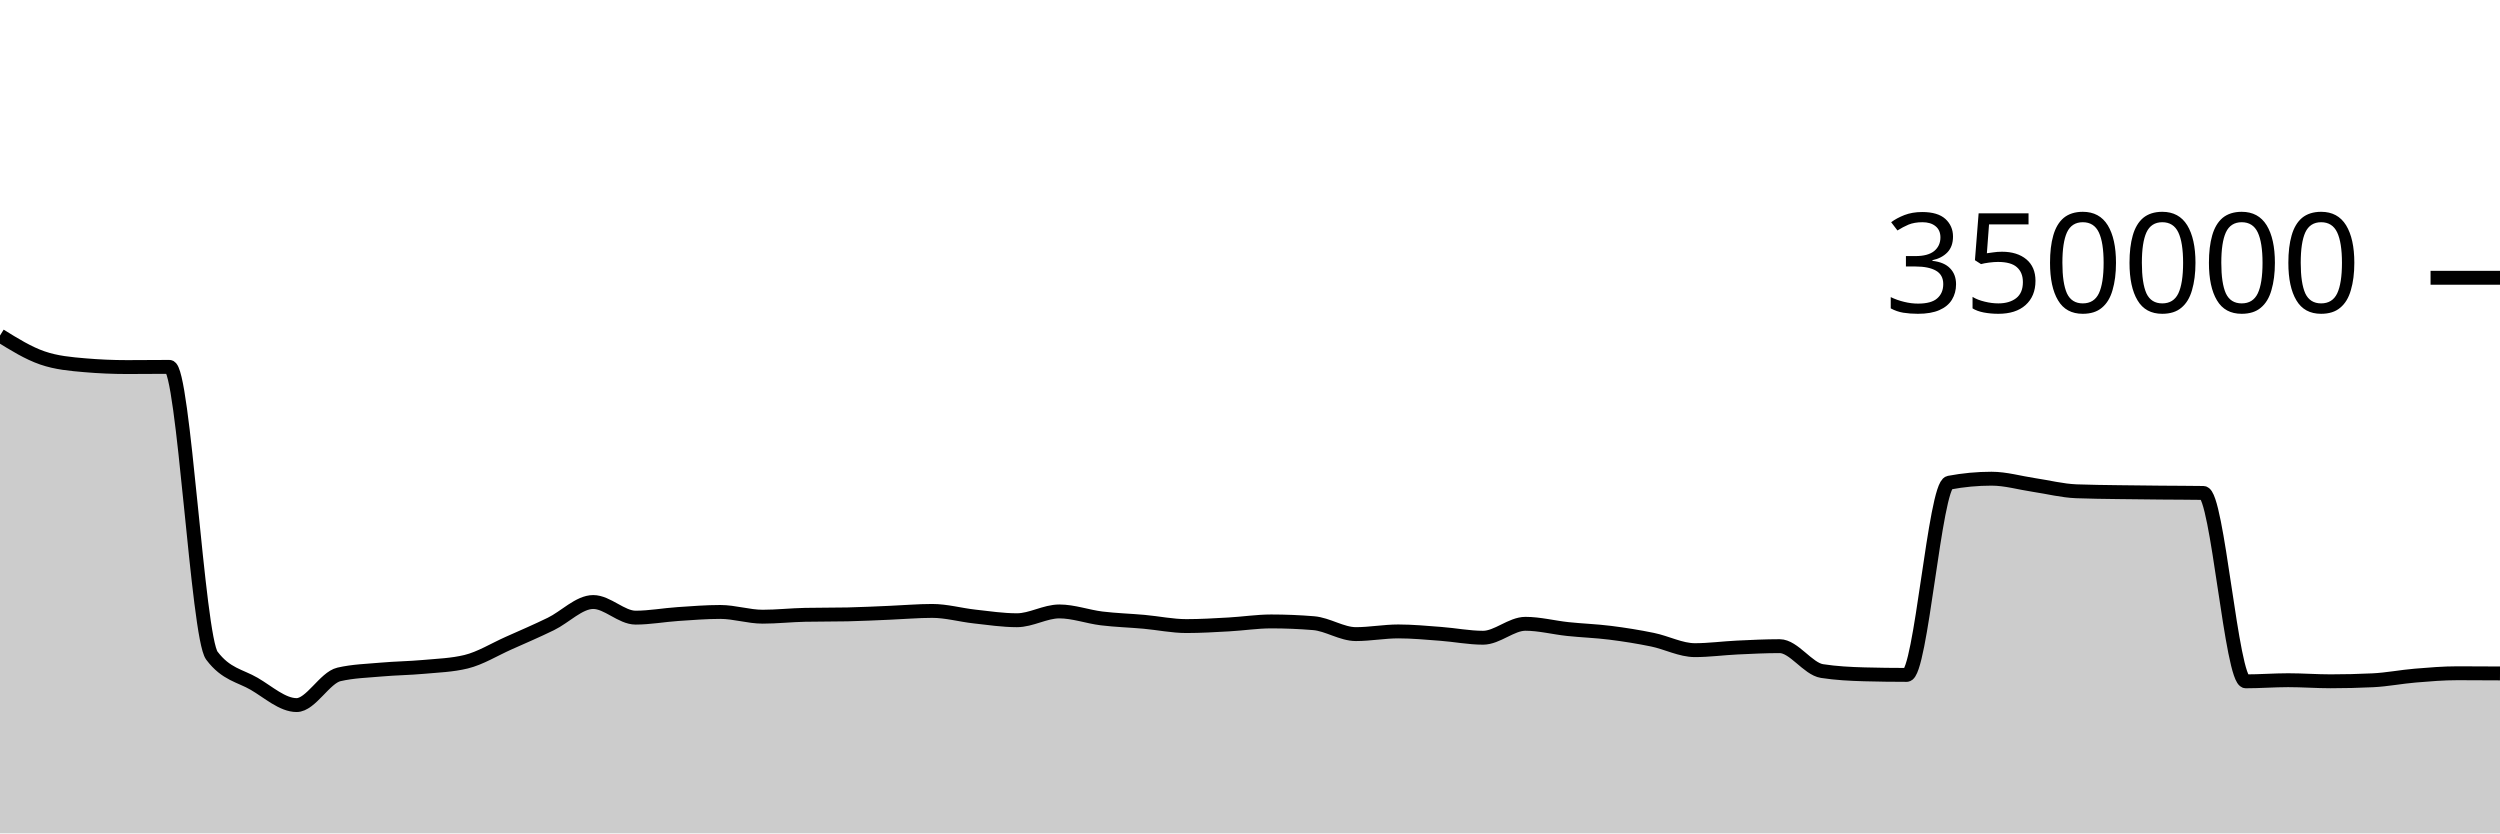
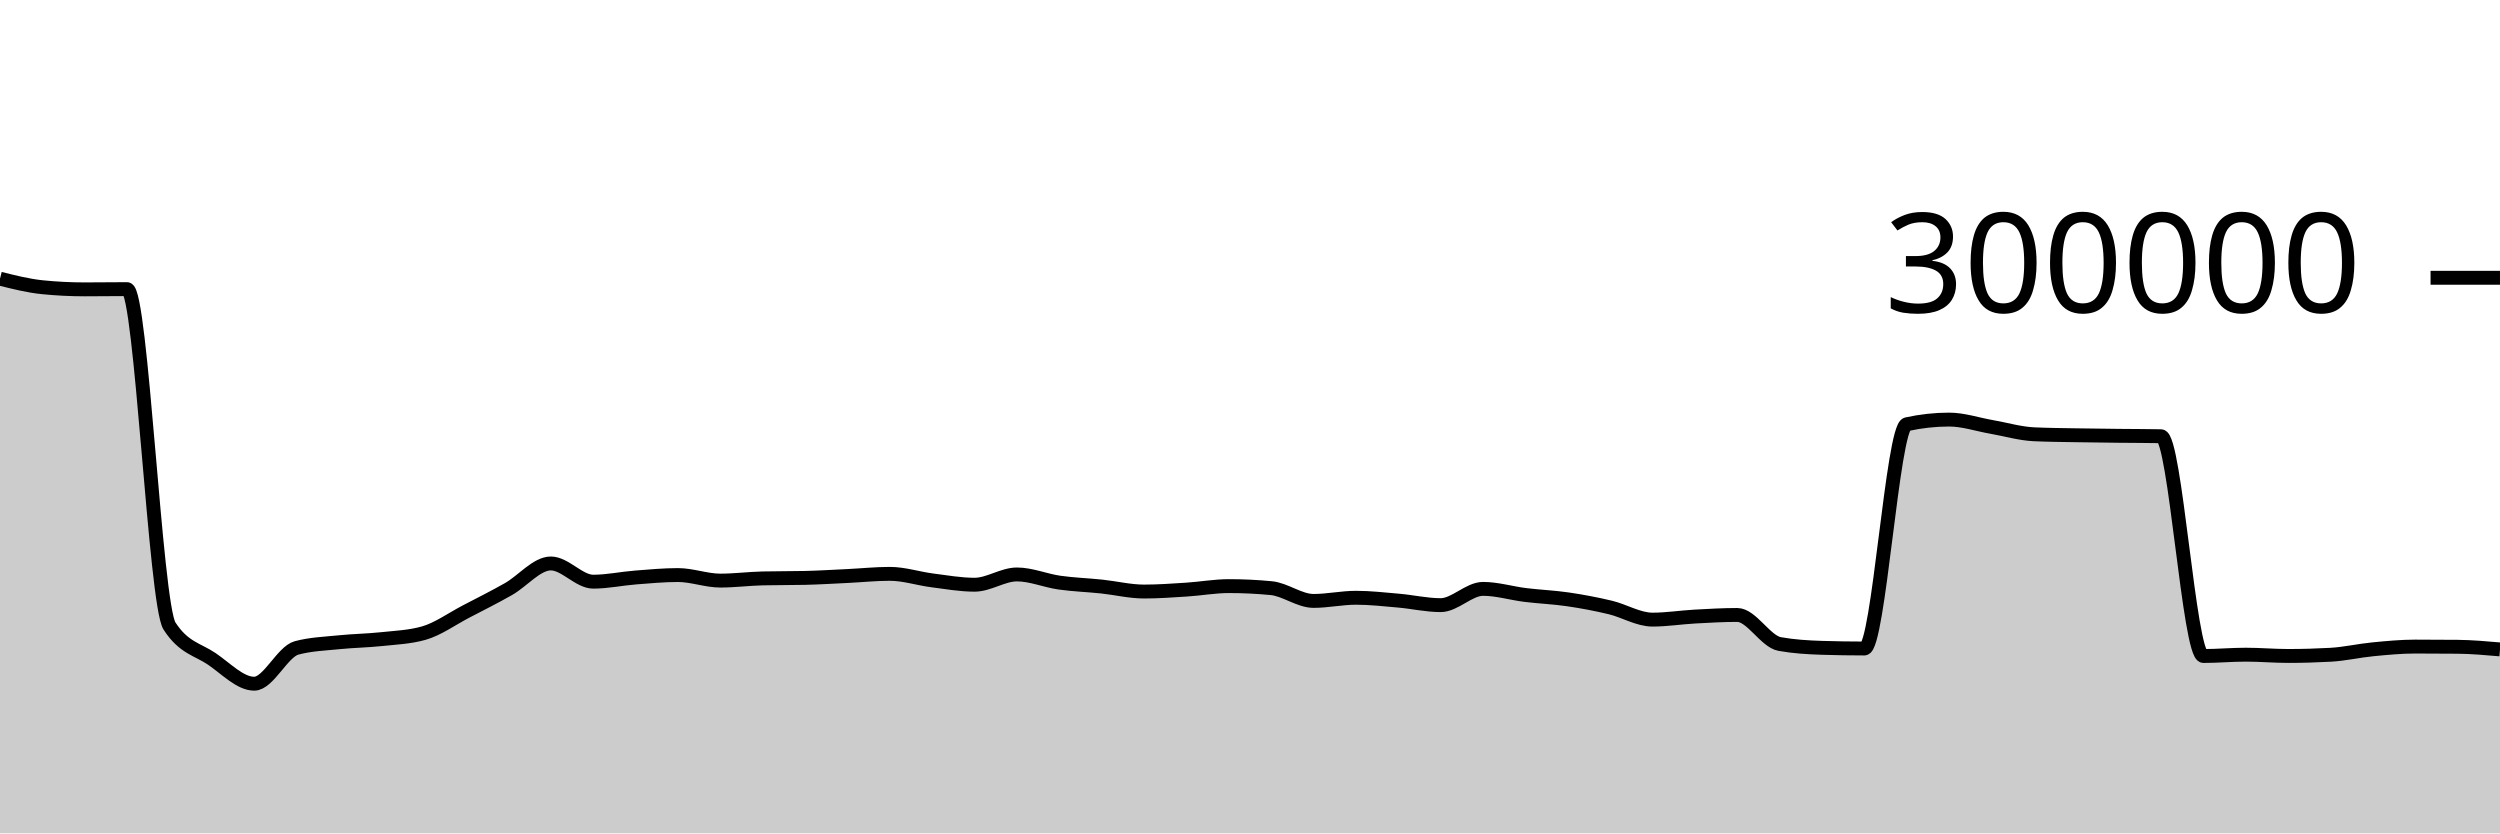
<svg xmlns="http://www.w3.org/2000/svg" viewBox="0 0 180 60">
  <g transform="translate(0,20)">
-     <path class="area" fill="rgba(0, 0, 0, 0.2)" d="M0,4.159C1.017,4.79,2.034,5.421,3.051,5.771C4.068,6.122,5.085,6.209,6.102,6.297C7.119,6.385,8.136,6.429,9.153,6.429C10.169,6.429,11.186,6.415,12.203,6.415C13.22,6.415,14.237,25.85,15.254,27.205C16.271,28.56,17.288,28.644,18.305,29.237C19.322,29.831,20.339,30.766,21.356,30.766C22.373,30.766,23.39,28.788,24.407,28.556C25.424,28.323,26.441,28.297,27.458,28.207C28.475,28.117,29.492,28.109,30.508,28.015C31.525,27.922,32.542,27.892,33.559,27.645C34.576,27.398,35.593,26.764,36.61,26.311C37.627,25.858,38.644,25.421,39.661,24.926C40.678,24.432,41.695,23.345,42.712,23.345C43.729,23.345,44.746,24.47,45.763,24.47C46.78,24.47,47.797,24.279,48.814,24.211C49.831,24.143,50.847,24.06,51.864,24.06C52.881,24.06,53.898,24.402,54.915,24.402C55.932,24.402,56.949,24.287,57.966,24.267C58.983,24.246,60,24.257,61.017,24.236C62.034,24.216,63.051,24.161,64.068,24.119C65.085,24.078,66.102,23.986,67.119,23.986C68.136,23.986,69.153,24.277,70.169,24.389C71.186,24.501,72.203,24.657,73.22,24.657C74.237,24.657,75.254,24.023,76.271,24.023C77.288,24.023,78.305,24.402,79.322,24.527C80.339,24.651,81.356,24.678,82.373,24.77C83.39,24.862,84.407,25.078,85.424,25.078C86.441,25.078,87.458,25.015,88.475,24.959C89.492,24.903,90.508,24.743,91.525,24.743C92.542,24.743,93.559,24.785,94.576,24.868C95.593,24.952,96.61,25.656,97.627,25.656C98.644,25.656,99.661,25.462,100.678,25.462C101.695,25.462,102.712,25.561,103.729,25.637C104.746,25.713,105.763,25.917,106.78,25.917C107.797,25.917,108.814,24.914,109.831,24.914C110.847,24.914,111.864,25.184,112.881,25.291C113.898,25.399,114.915,25.431,115.932,25.559C116.949,25.687,117.966,25.85,118.983,26.059C120,26.268,121.017,26.811,122.034,26.811C123.051,26.811,124.068,26.67,125.085,26.622C126.102,26.574,127.119,26.523,128.136,26.523C129.153,26.523,130.169,28.159,131.186,28.316C132.203,28.473,133.22,28.524,134.237,28.552C135.254,28.579,136.271,28.593,137.288,28.593C138.305,28.593,139.322,14.945,140.339,14.753C141.356,14.561,142.373,14.466,143.39,14.466C144.407,14.466,145.424,14.767,146.441,14.918C147.458,15.069,148.475,15.332,149.492,15.372C150.508,15.413,151.525,15.418,152.542,15.434C153.559,15.45,154.576,15.458,155.593,15.468C156.61,15.478,157.627,15.476,158.644,15.492C159.661,15.508,160.678,29.056,161.695,29.056C162.712,29.056,163.729,28.975,164.746,28.975C165.763,28.975,166.78,29.053,167.797,29.053C168.814,29.053,169.831,29.029,170.847,28.98C171.864,28.931,172.881,28.727,173.898,28.643C174.915,28.558,175.932,28.474,176.949,28.474C177.966,28.474,178.983,28.48,180,28.487L180,40C178.983,40,177.966,40,176.949,40C175.932,40,174.915,40,173.898,40C172.881,40,171.864,40,170.847,40C169.831,40,168.814,40,167.797,40C166.78,40,165.763,40,164.746,40C163.729,40,162.712,40,161.695,40C160.678,40,159.661,40,158.644,40C157.627,40,156.61,40,155.593,40C154.576,40,153.559,40,152.542,40C151.525,40,150.508,40,149.492,40C148.475,40,147.458,40,146.441,40C145.424,40,144.407,40,143.39,40C142.373,40,141.356,40,140.339,40C139.322,40,138.305,40,137.288,40C136.271,40,135.254,40,134.237,40C133.22,40,132.203,40,131.186,40C130.169,40,129.153,40,128.136,40C127.119,40,126.102,40,125.085,40C124.068,40,123.051,40,122.034,40C121.017,40,120,40,118.983,40C117.966,40,116.949,40,115.932,40C114.915,40,113.898,40,112.881,40C111.864,40,110.847,40,109.831,40C108.814,40,107.797,40,106.78,40C105.763,40,104.746,40,103.729,40C102.712,40,101.695,40,100.678,40C99.661,40,98.644,40,97.627,40C96.61,40,95.593,40,94.576,40C93.559,40,92.542,40,91.525,40C90.508,40,89.492,40,88.475,40C87.458,40,86.441,40,85.424,40C84.407,40,83.39,40,82.373,40C81.356,40,80.339,40,79.322,40C78.305,40,77.288,40,76.271,40C75.254,40,74.237,40,73.22,40C72.203,40,71.186,40,70.169,40C69.153,40,68.136,40,67.119,40C66.102,40,65.085,40,64.068,40C63.051,40,62.034,40,61.017,40C60,40,58.983,40,57.966,40C56.949,40,55.932,40,54.915,40C53.898,40,52.881,40,51.864,40C50.847,40,49.831,40,48.814,40C47.797,40,46.78,40,45.763,40C44.746,40,43.729,40,42.712,40C41.695,40,40.678,40,39.661,40C38.644,40,37.627,40,36.61,40C35.593,40,34.576,40,33.559,40C32.542,40,31.525,40,30.508,40C29.492,40,28.475,40,27.458,40C26.441,40,25.424,40,24.407,40C23.39,40,22.373,40,21.356,40C20.339,40,19.322,40,18.305,40C17.288,40,16.271,40,15.254,40C14.237,40,13.22,40,12.203,40C11.186,40,10.169,40,9.153,40C8.136,40,7.119,40,6.102,40C5.085,40,4.068,40,3.051,40C2.034,40,1.017,40,0,40Z" />
-     <path class="line" stroke="black" fill="none" d="M0,4.159C1.017,4.79,2.034,5.421,3.051,5.771C4.068,6.122,5.085,6.209,6.102,6.297C7.119,6.385,8.136,6.429,9.153,6.429C10.169,6.429,11.186,6.415,12.203,6.415C13.22,6.415,14.237,25.85,15.254,27.205C16.271,28.56,17.288,28.644,18.305,29.237C19.322,29.831,20.339,30.766,21.356,30.766C22.373,30.766,23.39,28.788,24.407,28.556C25.424,28.323,26.441,28.297,27.458,28.207C28.475,28.117,29.492,28.109,30.508,28.015C31.525,27.922,32.542,27.892,33.559,27.645C34.576,27.398,35.593,26.764,36.61,26.311C37.627,25.858,38.644,25.421,39.661,24.926C40.678,24.432,41.695,23.345,42.712,23.345C43.729,23.345,44.746,24.47,45.763,24.47C46.78,24.47,47.797,24.279,48.814,24.211C49.831,24.143,50.847,24.06,51.864,24.06C52.881,24.06,53.898,24.402,54.915,24.402C55.932,24.402,56.949,24.287,57.966,24.267C58.983,24.246,60,24.257,61.017,24.236C62.034,24.216,63.051,24.161,64.068,24.119C65.085,24.078,66.102,23.986,67.119,23.986C68.136,23.986,69.153,24.277,70.169,24.389C71.186,24.501,72.203,24.657,73.22,24.657C74.237,24.657,75.254,24.023,76.271,24.023C77.288,24.023,78.305,24.402,79.322,24.527C80.339,24.651,81.356,24.678,82.373,24.77C83.39,24.862,84.407,25.078,85.424,25.078C86.441,25.078,87.458,25.015,88.475,24.959C89.492,24.903,90.508,24.743,91.525,24.743C92.542,24.743,93.559,24.785,94.576,24.868C95.593,24.952,96.61,25.656,97.627,25.656C98.644,25.656,99.661,25.462,100.678,25.462C101.695,25.462,102.712,25.561,103.729,25.637C104.746,25.713,105.763,25.917,106.78,25.917C107.797,25.917,108.814,24.914,109.831,24.914C110.847,24.914,111.864,25.184,112.881,25.291C113.898,25.399,114.915,25.431,115.932,25.559C116.949,25.687,117.966,25.85,118.983,26.059C120,26.268,121.017,26.811,122.034,26.811C123.051,26.811,124.068,26.67,125.085,26.622C126.102,26.574,127.119,26.523,128.136,26.523C129.153,26.523,130.169,28.159,131.186,28.316C132.203,28.473,133.22,28.524,134.237,28.552C135.254,28.579,136.271,28.593,137.288,28.593C138.305,28.593,139.322,14.945,140.339,14.753C141.356,14.561,142.373,14.466,143.39,14.466C144.407,14.466,145.424,14.767,146.441,14.918C147.458,15.069,148.475,15.332,149.492,15.372C150.508,15.413,151.525,15.418,152.542,15.434C153.559,15.45,154.576,15.458,155.593,15.468C156.61,15.478,157.627,15.476,158.644,15.492C159.661,15.508,160.678,29.056,161.695,29.056C162.712,29.056,163.729,28.975,164.746,28.975C165.763,28.975,166.78,29.053,167.797,29.053C168.814,29.053,169.831,29.029,170.847,28.98C171.864,28.931,172.881,28.727,173.898,28.643C174.915,28.558,175.932,28.474,176.949,28.474C177.966,28.474,178.983,28.48,180,28.487" />
+     <path class="area" fill="rgba(0, 0, 0, 0.2)" d="M0,0.066C1.017,0.321,2.034,0.577,3.051,0.68C4.068,0.783,5.085,0.834,6.102,0.834C7.119,0.834,8.136,0.817,9.153,0.817C10.169,0.817,11.186,23.492,12.203,25.072C13.22,26.653,14.237,26.751,15.254,27.443C16.271,28.136,17.288,29.227,18.305,29.227C19.322,29.227,20.339,26.92,21.356,26.649C22.373,26.377,23.39,26.347,24.407,26.242C25.424,26.137,26.441,26.127,27.458,26.018C28.475,25.909,29.492,25.874,30.508,25.586C31.525,25.298,32.542,24.558,33.559,24.029C34.576,23.501,35.593,22.991,36.61,22.414C37.627,21.837,38.644,20.569,39.661,20.569C40.678,20.569,41.695,21.881,42.712,21.881C43.729,21.881,44.746,21.659,45.763,21.579C46.78,21.5,47.797,21.404,48.814,21.404C49.831,21.404,50.847,21.803,51.864,21.803C52.881,21.803,53.898,21.669,54.915,21.645C55.932,21.621,56.949,21.633,57.966,21.609C58.983,21.585,60,21.521,61.017,21.473C62.034,21.424,63.051,21.317,64.068,21.317C65.085,21.317,66.102,21.656,67.119,21.787C68.136,21.917,69.153,22.1,70.169,22.1C71.186,22.1,72.203,21.36,73.22,21.36C74.237,21.36,75.254,21.802,76.271,21.948C77.288,22.093,78.305,22.124,79.322,22.231C80.339,22.339,81.356,22.591,82.373,22.591C83.39,22.591,84.407,22.517,85.424,22.452C86.441,22.387,87.458,22.2,88.475,22.2C89.492,22.2,90.508,22.249,91.525,22.346C92.542,22.444,93.559,23.266,94.576,23.266C95.593,23.266,96.61,23.039,97.627,23.039C98.644,23.039,99.661,23.155,100.678,23.244C101.695,23.332,102.712,23.57,103.729,23.57C104.746,23.57,105.763,22.399,106.78,22.399C107.797,22.399,108.814,22.715,109.831,22.84C110.847,22.965,111.864,23.003,112.881,23.152C113.898,23.301,114.915,23.492,115.932,23.735C116.949,23.979,117.966,24.613,118.983,24.613C120,24.613,121.017,24.448,122.034,24.392C123.051,24.336,124.068,24.277,125.085,24.277C126.102,24.277,127.119,26.186,128.136,26.369C129.153,26.552,130.169,26.612,131.186,26.644C132.203,26.676,133.22,26.692,134.237,26.692C135.254,26.692,136.271,10.769,137.288,10.545C138.305,10.322,139.322,10.21,140.339,10.21C141.356,10.21,142.373,10.561,143.39,10.737C144.407,10.914,145.424,11.22,146.441,11.268C147.458,11.315,148.475,11.321,149.492,11.339C150.508,11.358,151.525,11.368,152.542,11.379C153.559,11.391,154.576,11.389,155.593,11.408C156.61,11.426,157.627,27.232,158.644,27.232C159.661,27.232,160.678,27.137,161.695,27.137C162.712,27.137,163.729,27.229,164.746,27.229C165.763,27.229,166.78,27.2,167.797,27.143C168.814,27.087,169.831,26.848,170.847,26.75C171.864,26.651,172.881,26.553,173.898,26.553C174.915,26.553,175.932,26.558,176.949,26.568C177.966,26.579,178.983,26.668,180,26.757L180,40C178.983,40,177.966,40,176.949,40C175.932,40,174.915,40,173.898,40C172.881,40,171.864,40,170.847,40C169.831,40,168.814,40,167.797,40C166.78,40,165.763,40,164.746,40C163.729,40,162.712,40,161.695,40C160.678,40,159.661,40,158.644,40C157.627,40,156.61,40,155.593,40C154.576,40,153.559,40,152.542,40C151.525,40,150.508,40,149.492,40C148.475,40,147.458,40,146.441,40C145.424,40,144.407,40,143.39,40C142.373,40,141.356,40,140.339,40C139.322,40,138.305,40,137.288,40C136.271,40,135.254,40,134.237,40C133.22,40,132.203,40,131.186,40C130.169,40,129.153,40,128.136,40C127.119,40,126.102,40,125.085,40C124.068,40,123.051,40,122.034,40C121.017,40,120,40,118.983,40C117.966,40,116.949,40,115.932,40C114.915,40,113.898,40,112.881,40C111.864,40,110.847,40,109.831,40C108.814,40,107.797,40,106.78,40C105.763,40,104.746,40,103.729,40C102.712,40,101.695,40,100.678,40C99.661,40,98.644,40,97.627,40C96.61,40,95.593,40,94.576,40C93.559,40,92.542,40,91.525,40C90.508,40,89.492,40,88.475,40C87.458,40,86.441,40,85.424,40C84.407,40,83.39,40,82.373,40C81.356,40,80.339,40,79.322,40C78.305,40,77.288,40,76.271,40C75.254,40,74.237,40,73.22,40C72.203,40,71.186,40,70.169,40C69.153,40,68.136,40,67.119,40C66.102,40,65.085,40,64.068,40C63.051,40,62.034,40,61.017,40C60,40,58.983,40,57.966,40C56.949,40,55.932,40,54.915,40C53.898,40,52.881,40,51.864,40C50.847,40,49.831,40,48.814,40C47.797,40,46.78,40,45.763,40C44.746,40,43.729,40,42.712,40C41.695,40,40.678,40,39.661,40C38.644,40,37.627,40,36.61,40C35.593,40,34.576,40,33.559,40C32.542,40,31.525,40,30.508,40C29.492,40,28.475,40,27.458,40C26.441,40,25.424,40,24.407,40C23.39,40,22.373,40,21.356,40C20.339,40,19.322,40,18.305,40C17.288,40,16.271,40,15.254,40C14.237,40,13.22,40,12.203,40C11.186,40,10.169,40,9.153,40C8.136,40,7.119,40,6.102,40C5.085,40,4.068,40,3.051,40C2.034,40,1.017,40,0,40Z" />
+     <path class="line" stroke="black" fill="none" d="M0,0.066C1.017,0.321,2.034,0.577,3.051,0.68C4.068,0.783,5.085,0.834,6.102,0.834C7.119,0.834,8.136,0.817,9.153,0.817C10.169,0.817,11.186,23.492,12.203,25.072C13.22,26.653,14.237,26.751,15.254,27.443C16.271,28.136,17.288,29.227,18.305,29.227C19.322,29.227,20.339,26.92,21.356,26.649C22.373,26.377,23.39,26.347,24.407,26.242C25.424,26.137,26.441,26.127,27.458,26.018C28.475,25.909,29.492,25.874,30.508,25.586C31.525,25.298,32.542,24.558,33.559,24.029C34.576,23.501,35.593,22.991,36.61,22.414C37.627,21.837,38.644,20.569,39.661,20.569C40.678,20.569,41.695,21.881,42.712,21.881C43.729,21.881,44.746,21.659,45.763,21.579C46.78,21.5,47.797,21.404,48.814,21.404C49.831,21.404,50.847,21.803,51.864,21.803C52.881,21.803,53.898,21.669,54.915,21.645C55.932,21.621,56.949,21.633,57.966,21.609C58.983,21.585,60,21.521,61.017,21.473C62.034,21.424,63.051,21.317,64.068,21.317C65.085,21.317,66.102,21.656,67.119,21.787C68.136,21.917,69.153,22.1,70.169,22.1C71.186,22.1,72.203,21.36,73.22,21.36C74.237,21.36,75.254,21.802,76.271,21.948C77.288,22.093,78.305,22.124,79.322,22.231C80.339,22.339,81.356,22.591,82.373,22.591C83.39,22.591,84.407,22.517,85.424,22.452C86.441,22.387,87.458,22.2,88.475,22.2C89.492,22.2,90.508,22.249,91.525,22.346C92.542,22.444,93.559,23.266,94.576,23.266C95.593,23.266,96.61,23.039,97.627,23.039C98.644,23.039,99.661,23.155,100.678,23.244C101.695,23.332,102.712,23.57,103.729,23.57C104.746,23.57,105.763,22.399,106.78,22.399C107.797,22.399,108.814,22.715,109.831,22.84C110.847,22.965,111.864,23.003,112.881,23.152C113.898,23.301,114.915,23.492,115.932,23.735C116.949,23.979,117.966,24.613,118.983,24.613C120,24.613,121.017,24.448,122.034,24.392C123.051,24.336,124.068,24.277,125.085,24.277C126.102,24.277,127.119,26.186,128.136,26.369C129.153,26.552,130.169,26.612,131.186,26.644C132.203,26.676,133.22,26.692,134.237,26.692C135.254,26.692,136.271,10.769,137.288,10.545C138.305,10.322,139.322,10.21,140.339,10.21C141.356,10.21,142.373,10.561,143.39,10.737C144.407,10.914,145.424,11.22,146.441,11.268C147.458,11.315,148.475,11.321,149.492,11.339C150.508,11.358,151.525,11.368,152.542,11.379C153.559,11.391,154.576,11.389,155.593,11.408C156.61,11.426,157.627,27.232,158.644,27.232C159.661,27.232,160.678,27.137,161.695,27.137C162.712,27.137,163.729,27.229,164.746,27.229C165.763,27.229,166.78,27.2,167.797,27.143C168.814,27.087,169.831,26.848,170.847,26.75C171.864,26.651,172.881,26.553,173.898,26.553C174.915,26.553,175.932,26.558,176.949,26.568C177.966,26.579,178.983,26.668,180,26.757" />
    <path class="axis-ceiling" stroke-width="1" stroke="black" fill="none" d="M175,0L180,0" />
-     <text class="axis-ceiling-label" font-family="sans-serif" text-anchor="end" font-size="10px" x="170" y="2.5">350000</text>
+     <text class="axis-ceiling-label" font-family="sans-serif" text-anchor="end" font-size="10px" x="170" y="2.5">300000</text>
  </g>
</svg>
